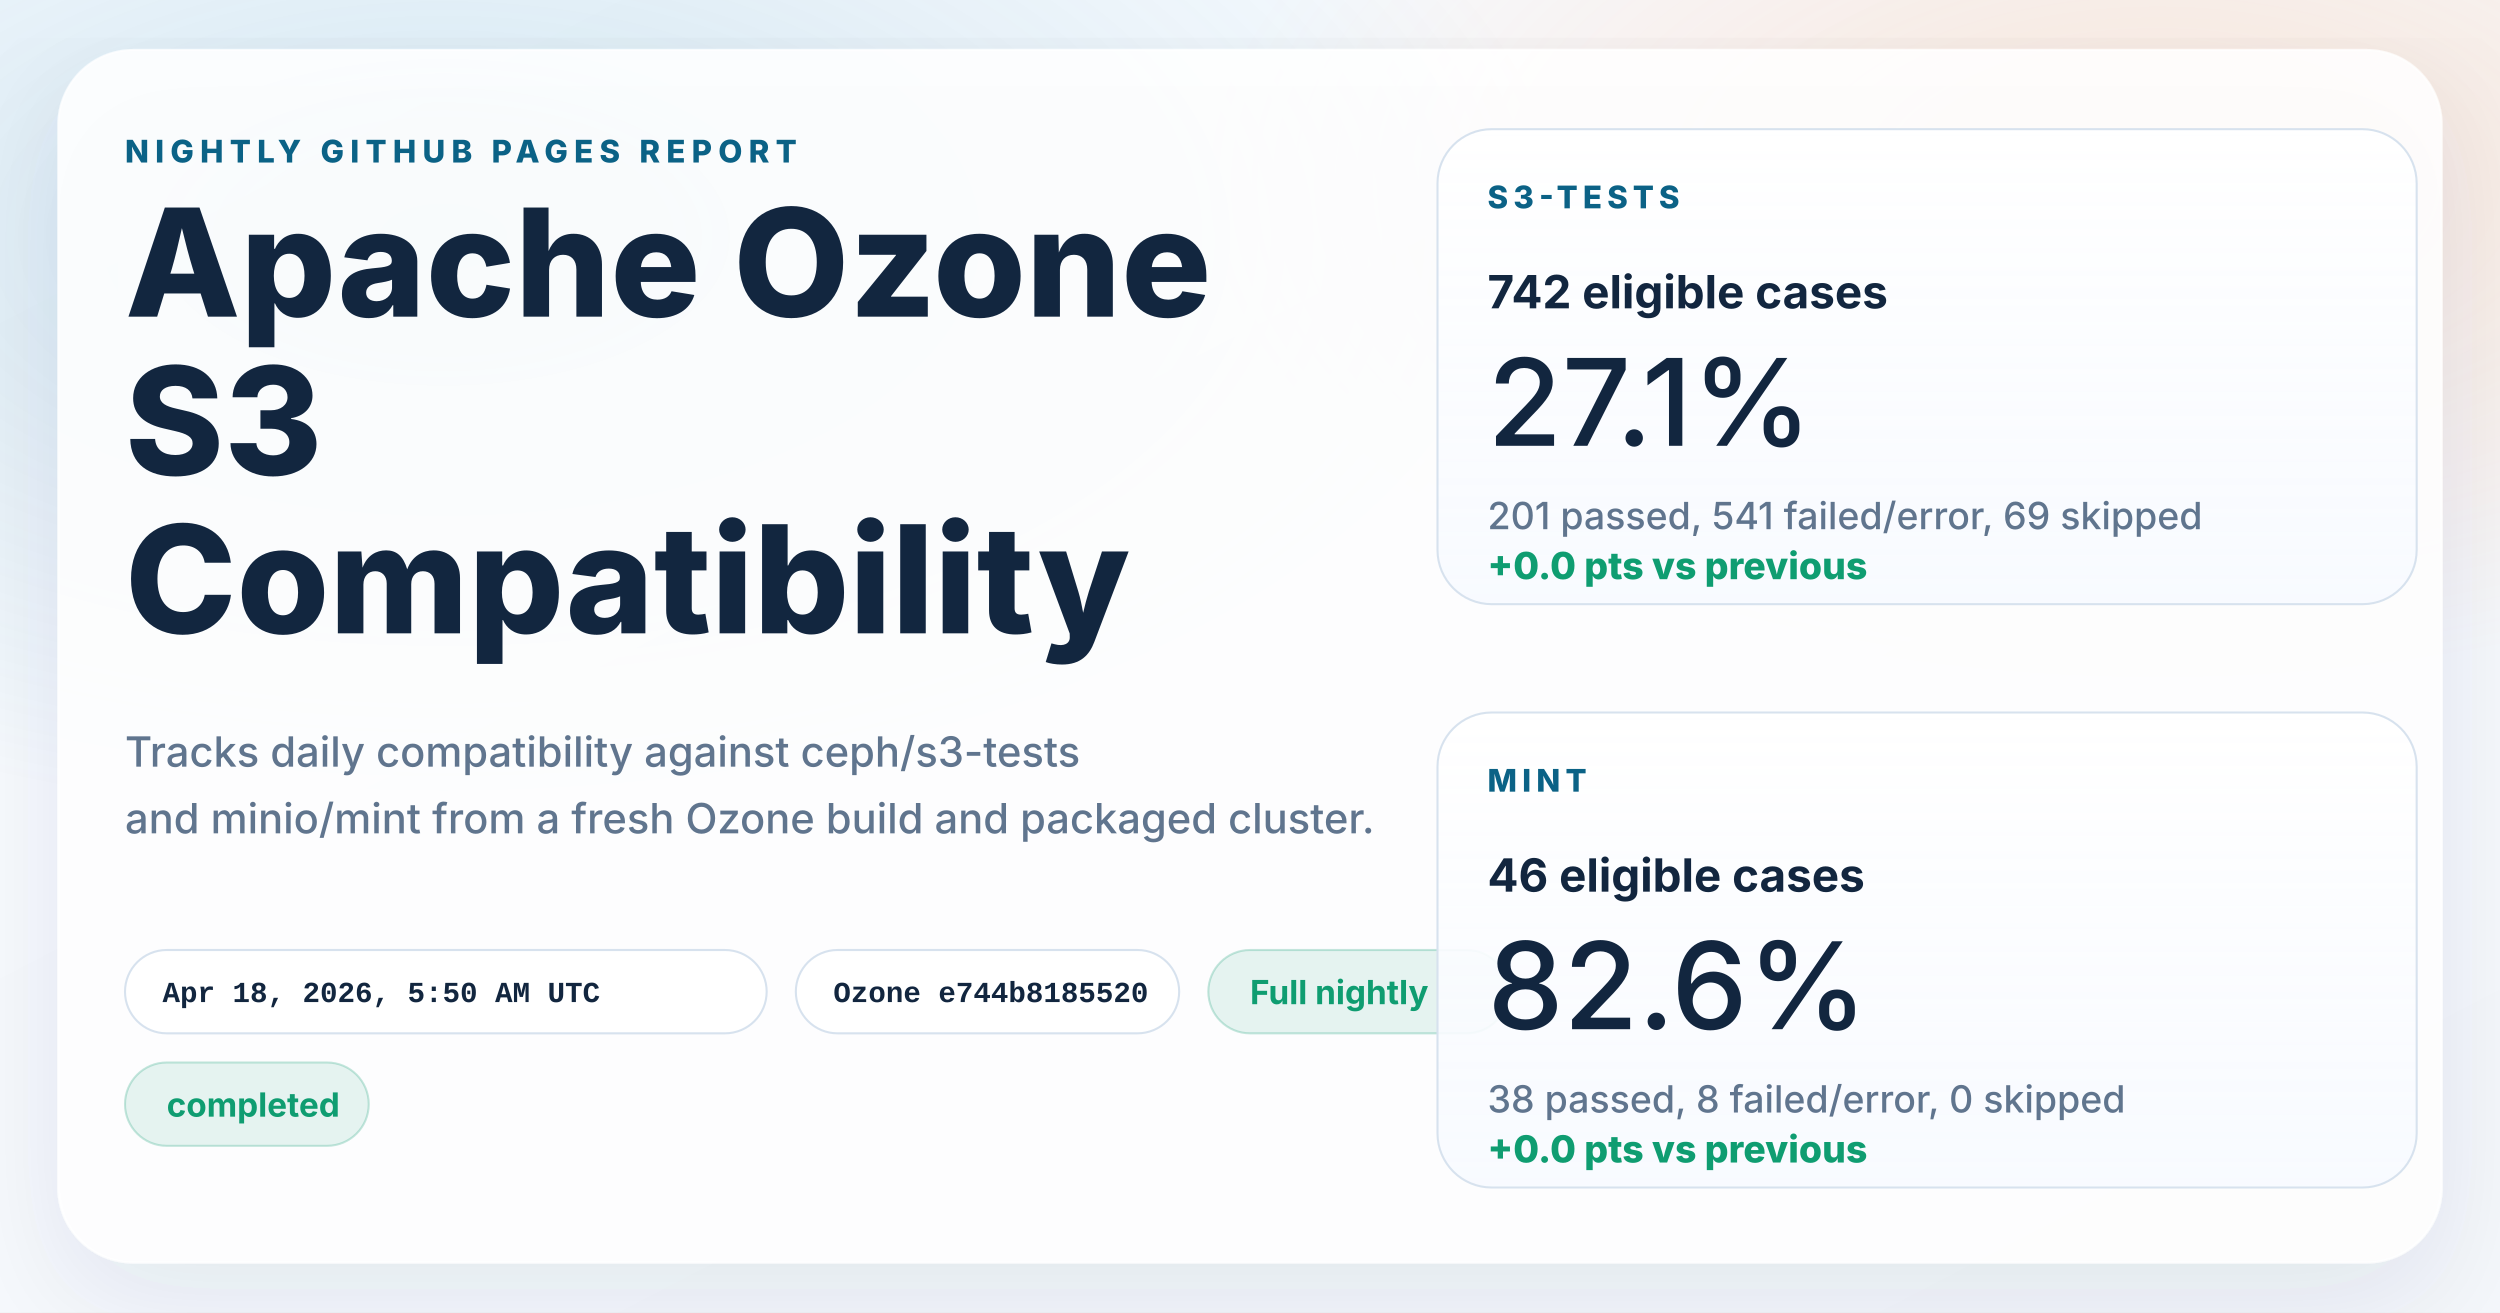
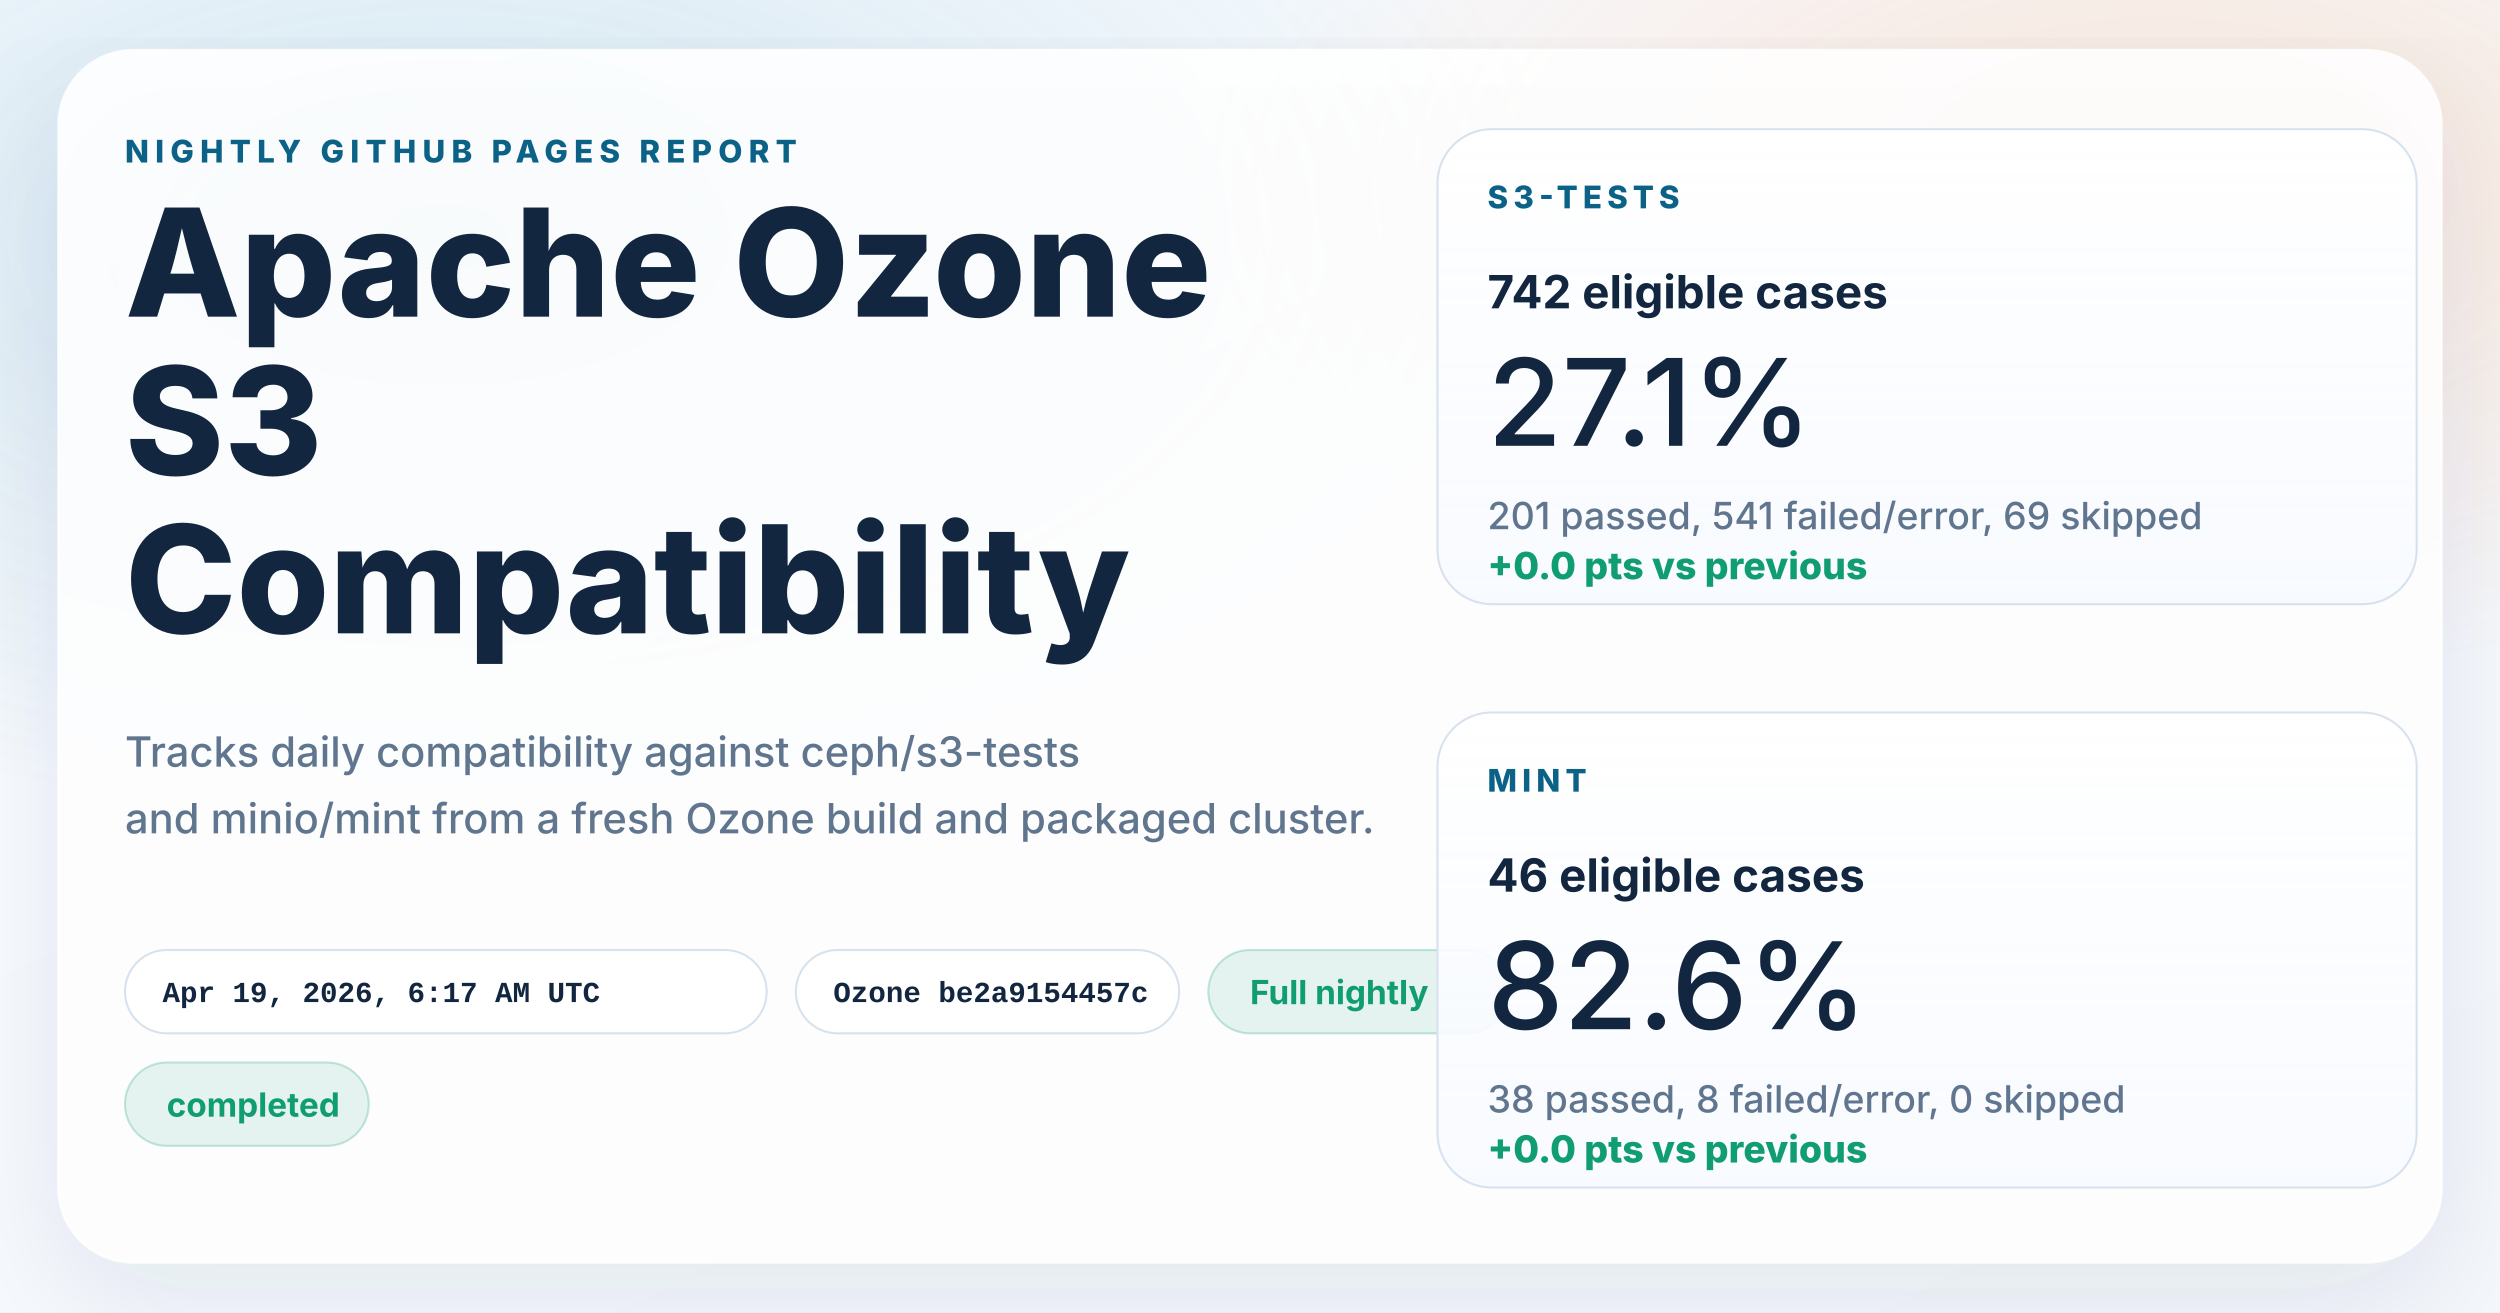
<svg xmlns="http://www.w3.org/2000/svg" width="1200" height="630" viewBox="0 0 1200 630" role="img" aria-labelledby="title desc">
  <defs>
    <linearGradient id="page" x1="0%" y1="0%" x2="100%" y2="100%">
      <stop offset="0%" stop-color="#f8fbff" />
      <stop offset="100%" stop-color="#f4f7fb" />
    </linearGradient>
    <radialGradient id="glowBlue" cx="18%" cy="18%" r="45%">
      <stop offset="0%" stop-color="#0d7fab" stop-opacity="0.16" />
      <stop offset="100%" stop-color="#0d7fab" stop-opacity="0" />
    </radialGradient>
    <radialGradient id="glowWarm" cx="86%" cy="14%" r="38%">
      <stop offset="0%" stop-color="#ff8a3d" stop-opacity="0.18" />
      <stop offset="100%" stop-color="#ff8a3d" stop-opacity="0" />
    </radialGradient>
    <linearGradient id="card" x1="0%" y1="0%" x2="0%" y2="100%">
      <stop offset="0%" stop-color="#ffffff" stop-opacity="0.96" />
      <stop offset="100%" stop-color="#f7faff" stop-opacity="0.88" />
    </linearGradient>
    <filter id="shadow" x="-10%" y="-10%" width="120%" height="120%">
      <feDropShadow dx="0" dy="18" stdDeviation="28" flood-color="#102d4c" flood-opacity="0.10" />
    </filter>
  </defs>
  <rect width="1200" height="630" fill="url(#page)" />
  <rect width="1200" height="630" fill="url(#glowBlue)" />
  <rect width="1200" height="630" fill="url(#glowWarm)" />
  <g filter="url(#shadow)">
    <rect x="28" y="24" width="1144" height="582" rx="36" fill="#ffffff" fill-opacity="0.86" stroke="#ffffff" stroke-opacity="0.75" />
  </g>
  <g font-family="system-ui, -apple-system, BlinkMacSystemFont, 'Segoe UI', sans-serif" fill="#12263f">
    <text x="60" y="78" font-size="15" font-weight="800" letter-spacing="3" fill="#0b6286">NIGHTLY GITHUB PAGES REPORT</text>
    <text x="60" y="152" font-size="72" font-weight="800">Apache Ozone</text>
    <text x="60" y="228" font-size="72" font-weight="800">S3</text>
    <text x="60" y="304" font-size="72" font-weight="800">Compatibility</text>
    <text x="60" y="368" font-size="20" font-weight="500" fill="#60758e">Tracks daily compatibility against ceph/s3-tests</text>
    <text x="60" y="400" font-size="20" font-weight="500" fill="#60758e">and minio/mint from a fresh Ozone build and packaged cluster.</text>
  </g>
  <g font-family="'SFMono-Regular', Consolas, 'Liberation Mono', monospace" font-size="14" font-weight="600">
    <g transform="translate(60 456)">
      <rect width="308" height="40" rx="20" fill="#ffffff" fill-opacity="0.94" stroke="#d7e2ee" />
-       <text x="18" y="25" fill="#12263f">Apr 18, 2026, 5:50 AM UTC</text>
+       <text x="18" y="25" fill="#12263f">Apr 19, 2026, 6:17 AM UTC</text>
    </g>
    <g transform="translate(382 456)">
      <rect width="184" height="40" rx="20" fill="#ffffff" fill-opacity="0.94" stroke="#d7e2ee" />
-       <text x="18" y="25" fill="#12263f">Ozone e744b8185520</text>
+       <text x="18" y="25" fill="#12263f">Ozone be2a9154457c</text>
    </g>
  </g>
  <g font-family="system-ui, -apple-system, BlinkMacSystemFont, 'Segoe UI', sans-serif" font-size="16" font-weight="700">
    <g transform="translate(580 456)">
      <rect width="144" height="40" rx="20" fill="#0f9d71" fill-opacity="0.10" stroke="#0f9d71" stroke-opacity="0.24" />
      <text x="20" y="26" fill="#0f9d71">Full nightly</text>
    </g>
    <g transform="translate(60 510)">
      <rect width="117" height="40" rx="20" fill="#0f9d71" fill-opacity="0.10" stroke="#0f9d71" stroke-opacity="0.24" />
      <text x="20" y="26" fill="#0f9d71">completed</text>
    </g>
  </g>
  <g font-family="system-ui, -apple-system, BlinkMacSystemFont, 'Segoe UI', sans-serif" fill="#12263f">
    <g transform="translate(690 62)">
      <rect width="470" height="228" rx="26" fill="url(#card)" stroke="#d7e2ee" />
      <text x="24" y="38" font-size="15" font-weight="800" letter-spacing="2.5" fill="#0b6286">S3-TESTS</text>
      <text x="24" y="86" font-size="22" font-weight="700">742 eligible cases</text>
      <text x="24" y="152" font-size="58" font-weight="500">27.1%</text>
      <text x="24" y="192" font-size="18" font-weight="500" fill="#60758e">201 passed, 541 failed/error, 69 skipped</text>
      <text x="24" y="216" font-size="18" font-weight="800" fill="#0f9d71">+0.0 pts vs previous</text>
    </g>
    <g transform="translate(690 342)">
      <rect width="470" height="228" rx="26" fill="url(#card)" stroke="#d7e2ee" />
      <text x="24" y="38" font-size="15" font-weight="800" letter-spacing="2.5" fill="#0b6286">MINT</text>
      <text x="24" y="86" font-size="22" font-weight="700">46 eligible cases</text>
      <text x="24" y="152" font-size="58" font-weight="500">82.6%</text>
      <text x="24" y="192" font-size="18" font-weight="500" fill="#60758e">38 passed, 8 failed/error, 0 skipped</text>
      <text x="24" y="216" font-size="18" font-weight="800" fill="#0f9d71">+0.0 pts vs previous</text>
    </g>
  </g>
</svg>
